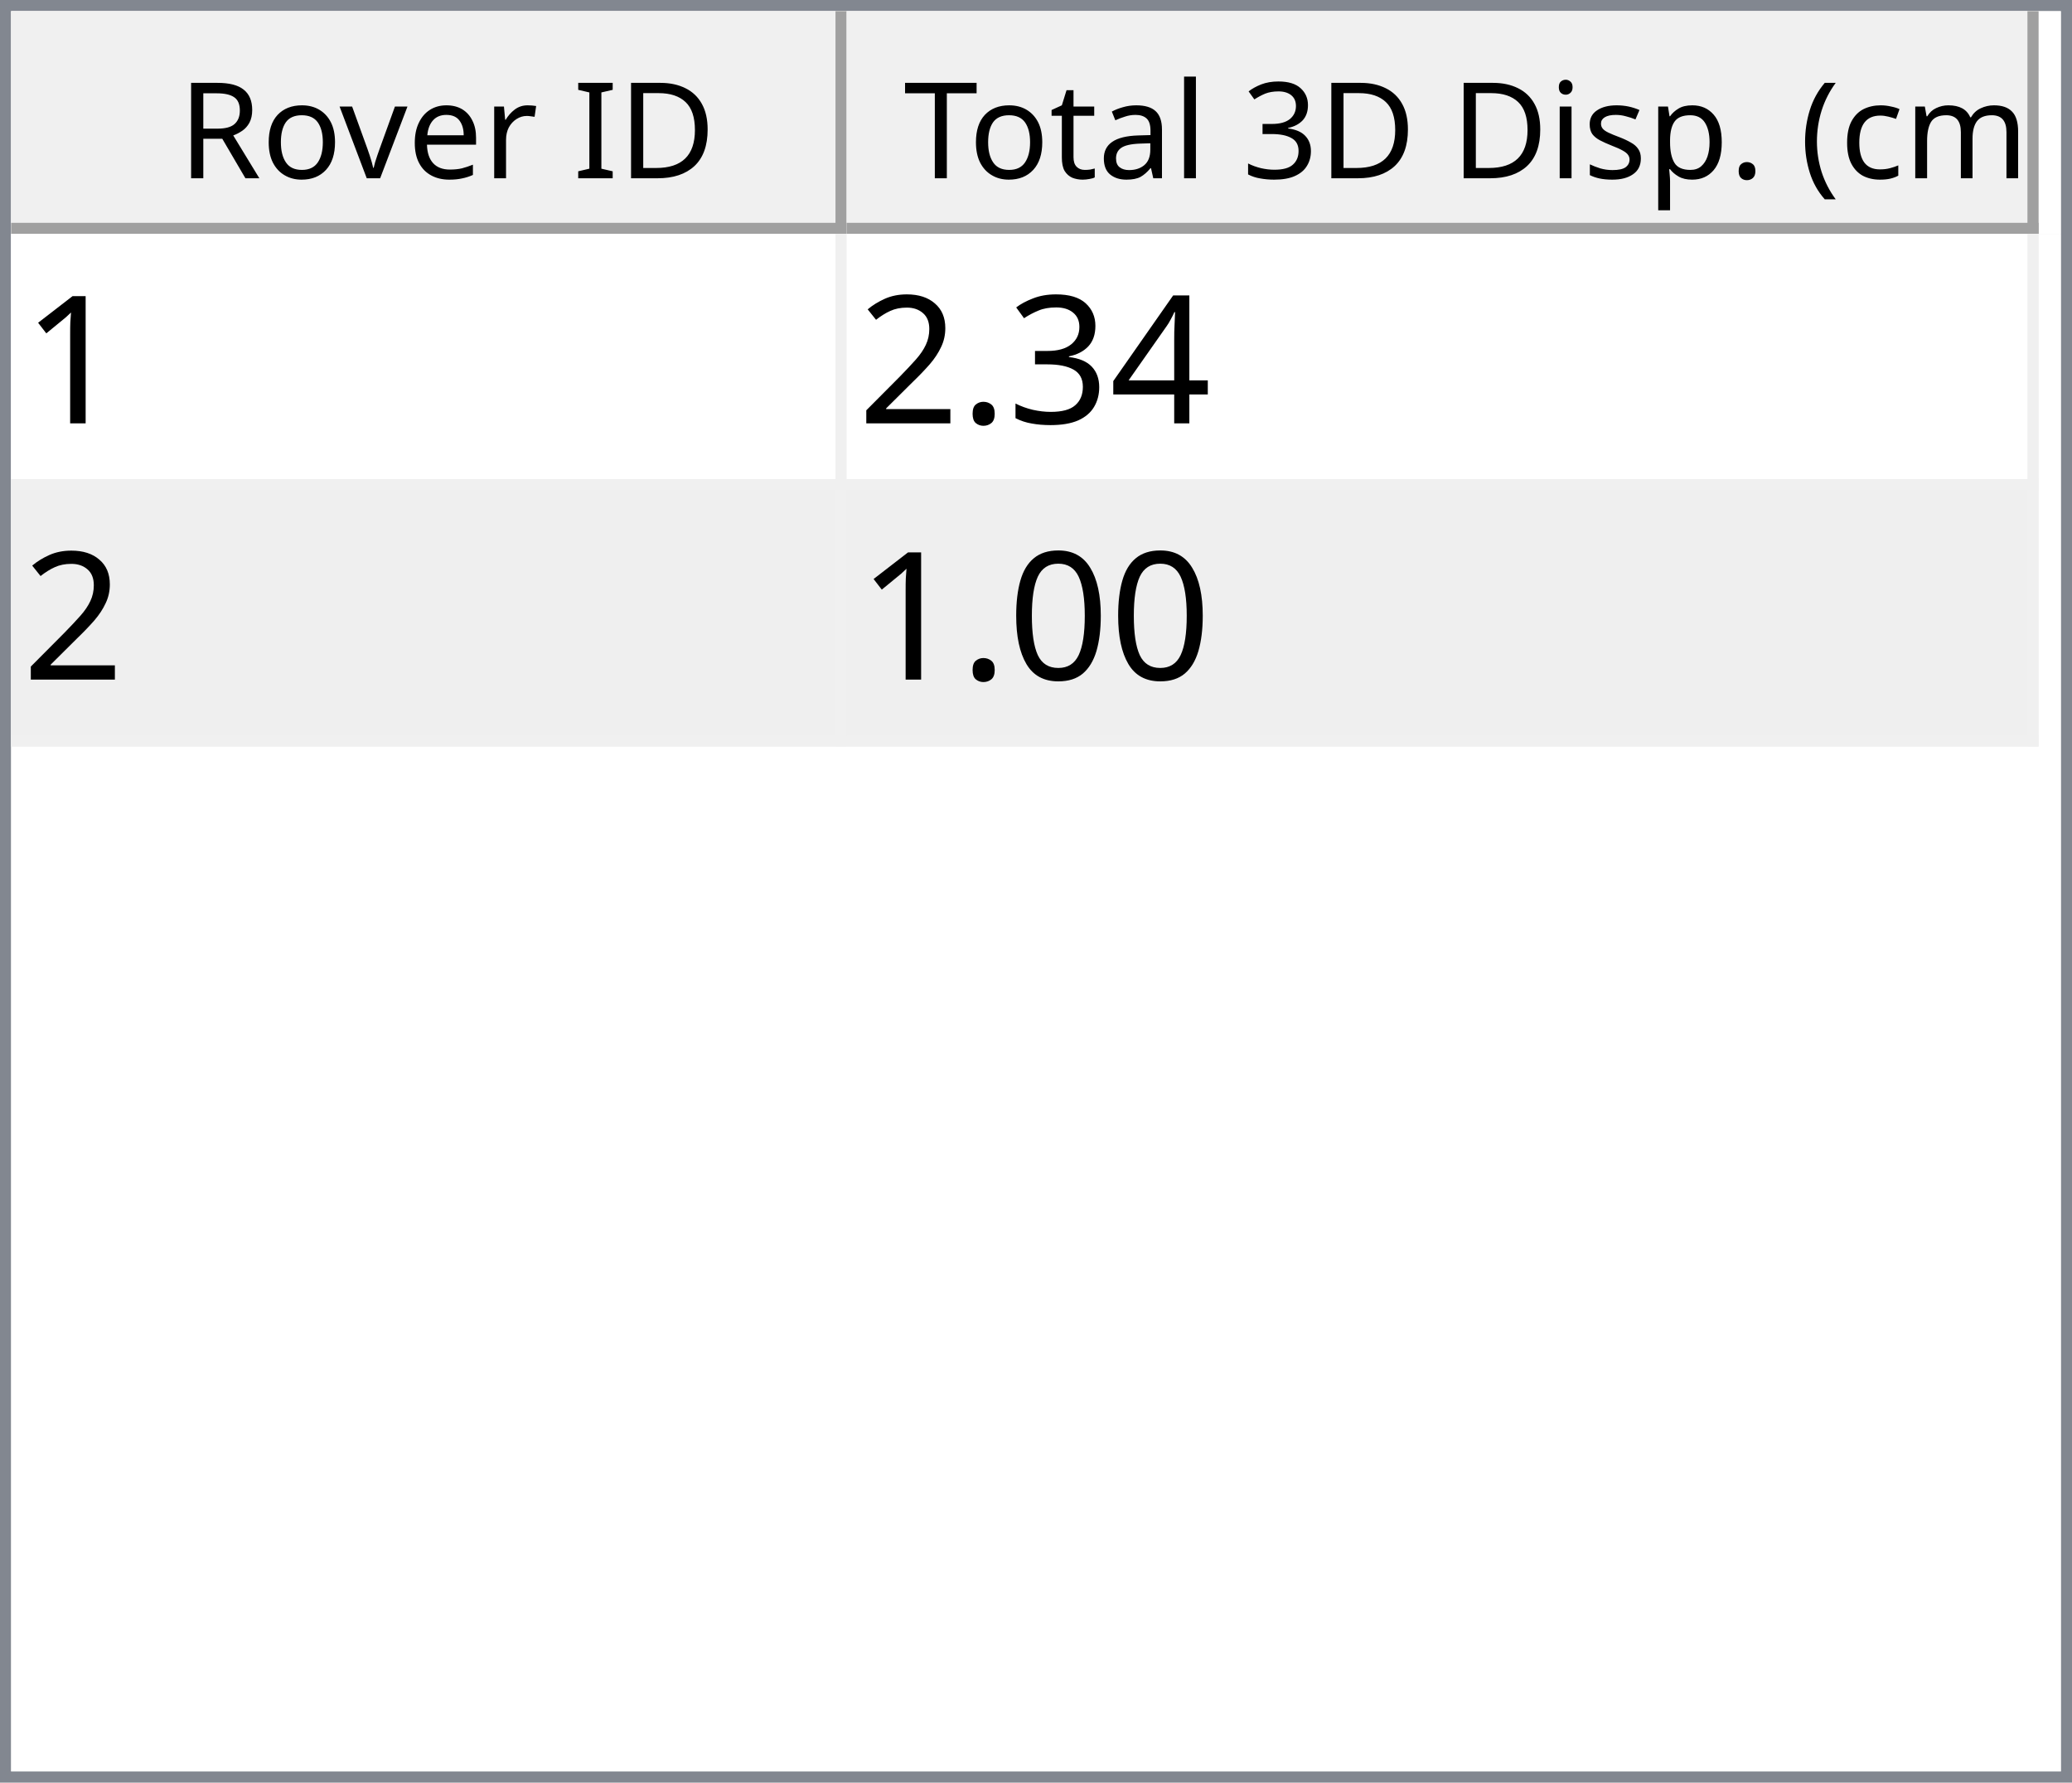
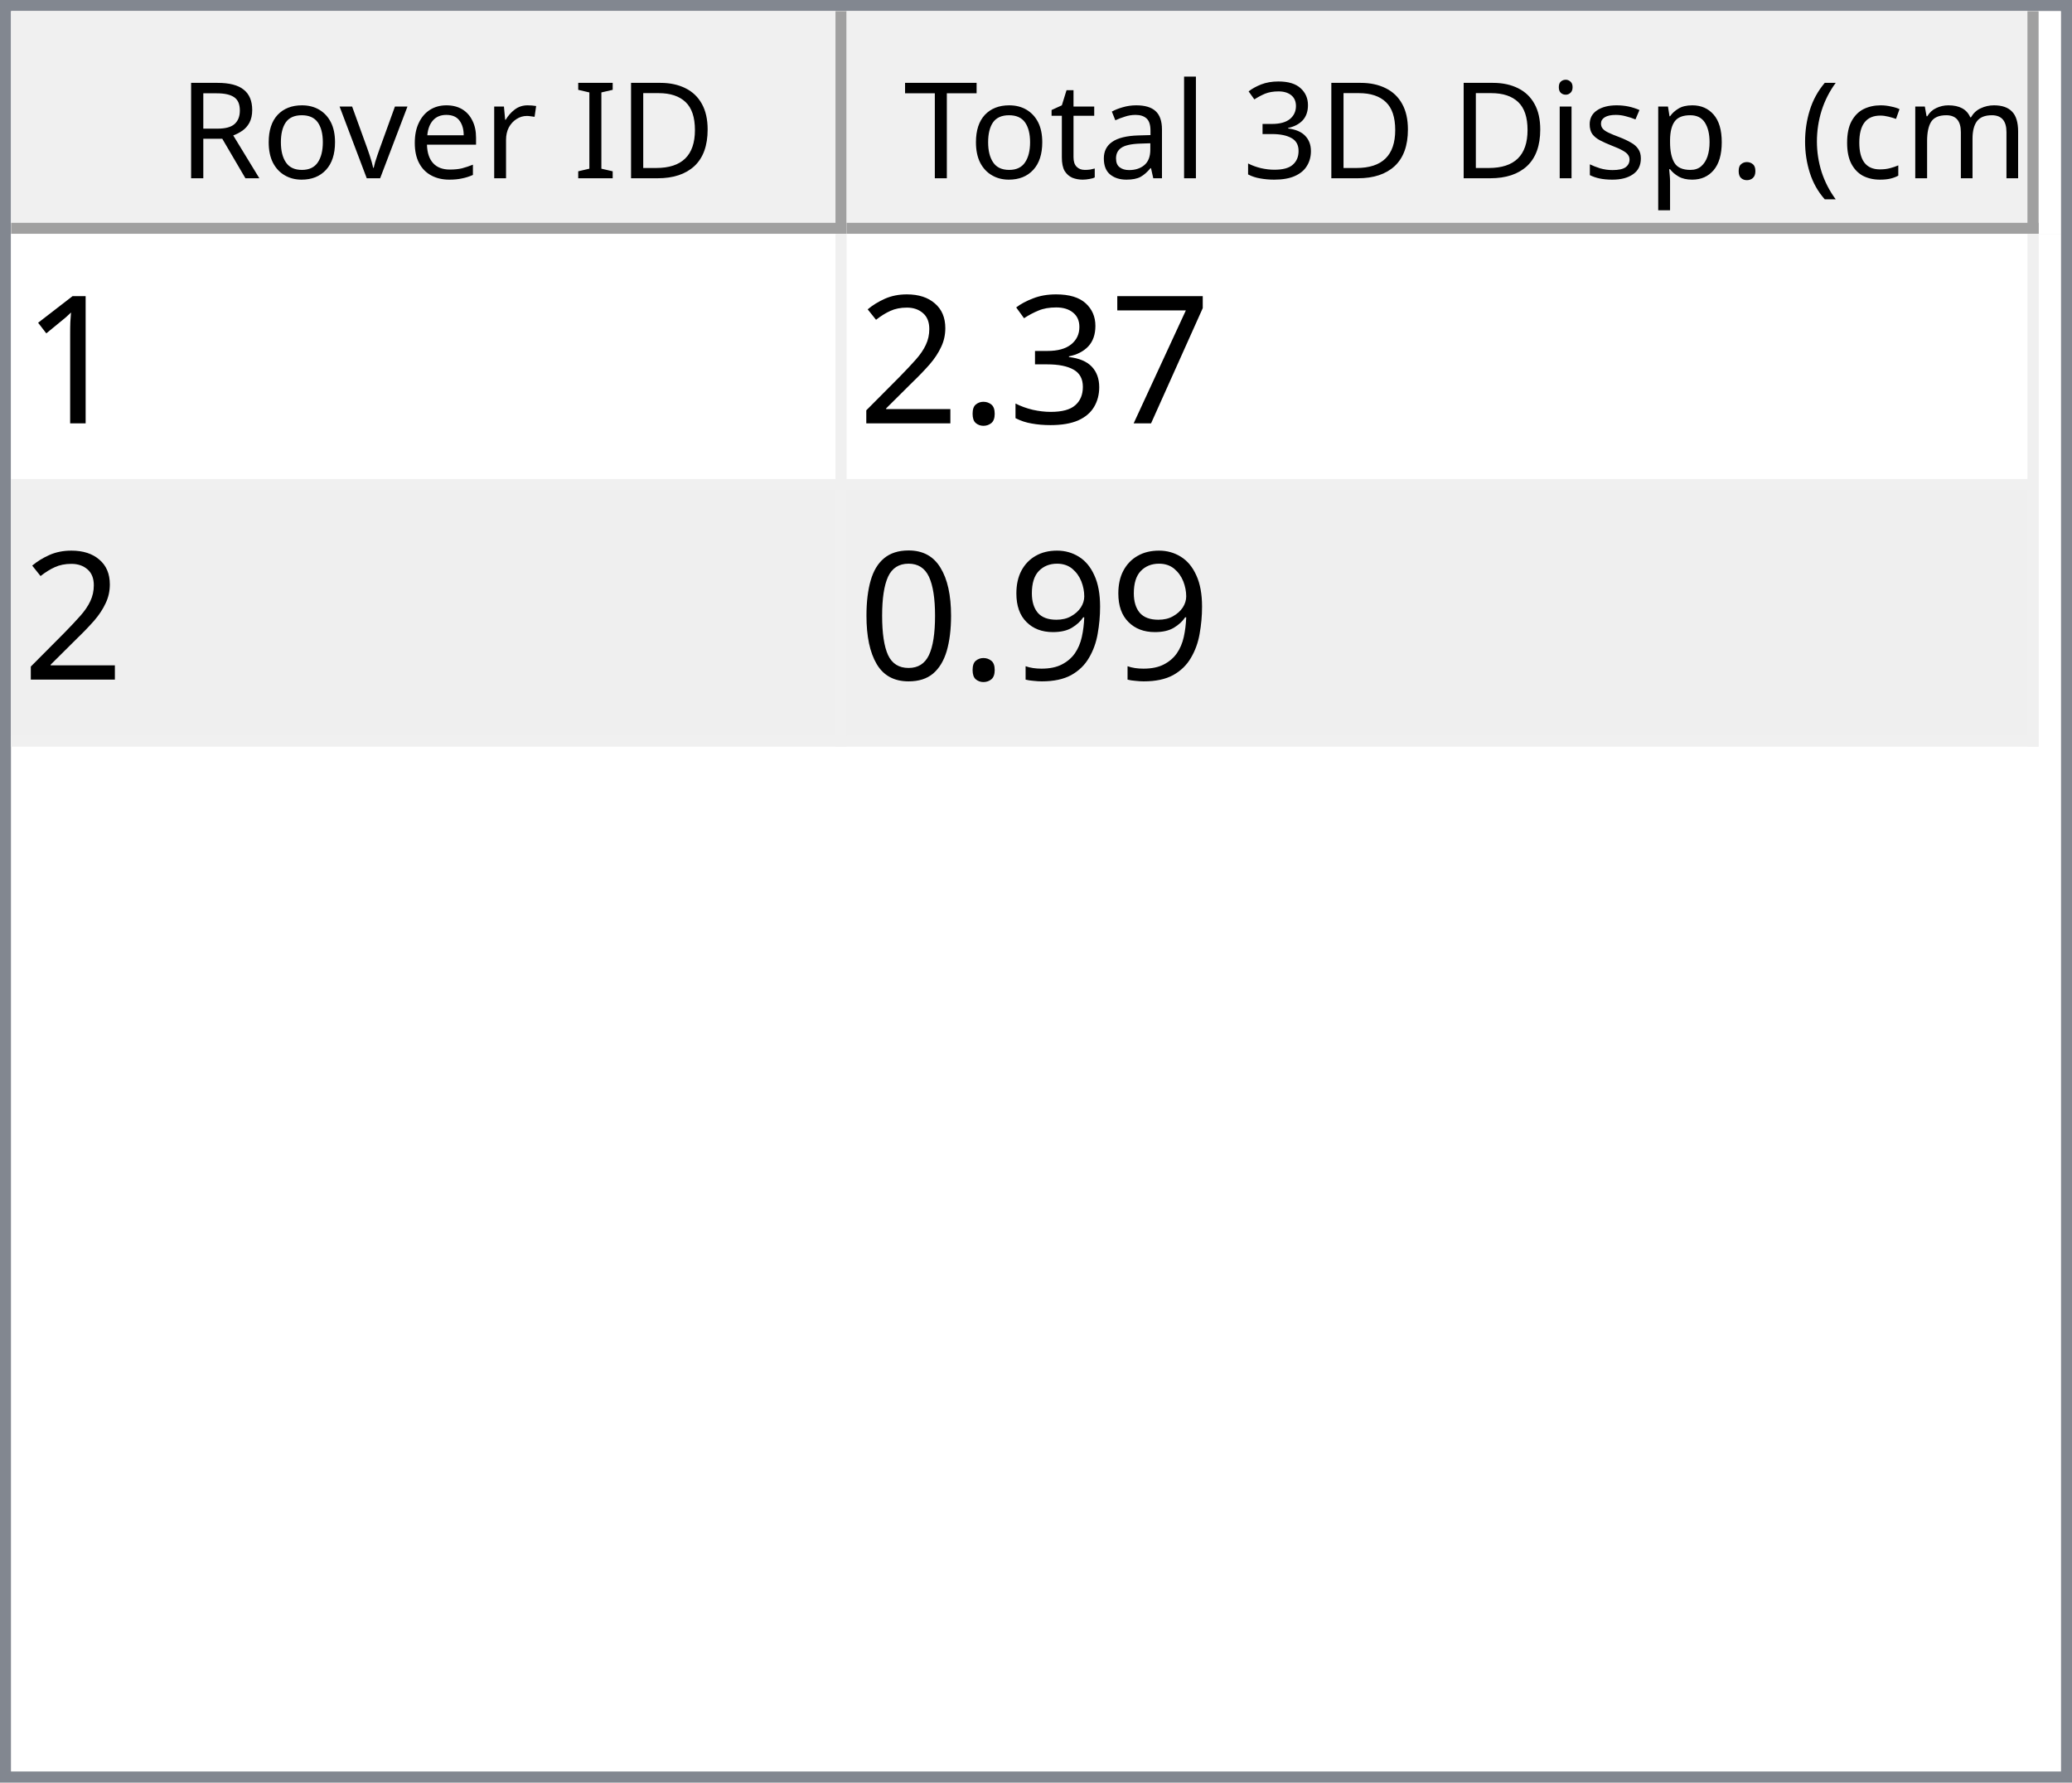
<svg xmlns="http://www.w3.org/2000/svg" style="fill-opacity:1; color-rendering:auto; color-interpolation:auto; text-rendering:auto; stroke:black; stroke-linecap:square; stroke-miterlimit:10; shape-rendering:auto; stroke-opacity:1; fill:black; stroke-dasharray:none; font-weight:normal; stroke-width:1; font-family:'Dialog'; font-style:normal; stroke-linejoin:miter; font-size:12px; stroke-dashoffset:0; image-rendering:auto;" width="186" height="160">
  <defs id="genericDefs" />
  <g>
    <defs id="defs1">
      <clipPath clipPathUnits="userSpaceOnUse" id="clipPath1">
        <path d="M0 0 L186 0 L186 160 L0 160 L0 0 Z" />
      </clipPath>
      <clipPath clipPathUnits="userSpaceOnUse" id="clipPath2">
        <path d="M0 0 L0 160 L186 160 L186 0 Z" />
      </clipPath>
      <clipPath clipPathUnits="userSpaceOnUse" id="clipPath3">
        <path d="M0 0 L0 20 L184 20 L184 0 Z" />
      </clipPath>
      <clipPath clipPathUnits="userSpaceOnUse" id="clipPath4">
        <path d="M0 0 L0 20 L75 20 L75 0 Z" />
      </clipPath>
      <clipPath clipPathUnits="userSpaceOnUse" id="clipPath5">
        <path d="M1 1 L1 19 L74 19 L74 1 Z" />
      </clipPath>
      <clipPath clipPathUnits="userSpaceOnUse" id="clipPath6">
        <path d="M0 0 L0 18 L73 18 L73 0 Z" />
      </clipPath>
      <clipPath clipPathUnits="userSpaceOnUse" id="clipPath7">
        <path d="M-0.5 -0.5 L-0.5 19.5 L74.5 19.5 L74.5 -0.5 Z" />
      </clipPath>
      <clipPath clipPathUnits="userSpaceOnUse" id="clipPath8">
        <path d="M0 0 L0 20 L107 20 L107 0 Z" />
      </clipPath>
      <clipPath clipPathUnits="userSpaceOnUse" id="clipPath9">
        <path d="M1 1 L1 19 L106 19 L106 1 Z" />
      </clipPath>
      <clipPath clipPathUnits="userSpaceOnUse" id="clipPath10">
        <path d="M0 0 L0 18 L105 18 L105 0 Z" />
      </clipPath>
      <clipPath clipPathUnits="userSpaceOnUse" id="clipPath11">
        <path d="M-0.5 -0.5 L-0.5 19.5 L106.5 19.5 L106.5 -0.5 Z" />
      </clipPath>
      <clipPath clipPathUnits="userSpaceOnUse" id="clipPath12">
        <path d="M0 0 L0 138 L184 138 L184 0 Z" />
      </clipPath>
      <clipPath clipPathUnits="userSpaceOnUse" id="clipPath13">
        <path d="M0 0 L0 46 L182 46 L182 0 Z" />
      </clipPath>
      <clipPath clipPathUnits="userSpaceOnUse" id="clipPath14">
        <path d="M-0.5 -0.5 L-0.5 45.5 L181.5 45.5 L181.5 -0.5 Z" />
      </clipPath>
      <clipPath clipPathUnits="userSpaceOnUse" id="clipPath15">
        <path d="M0 0 L0 22 L74 22 L74 0 Z" />
      </clipPath>
      <clipPath clipPathUnits="userSpaceOnUse" id="clipPath16">
        <path d="M0 0 L0 22 L106 22 L106 0 Z" />
      </clipPath>
      <font horiz-adv-x="64.551" id="font1">
        <font-face ascent="107.91" descent="25.098" units-per-em="100" style="font-style:normal; font-family:Segoe UI; font-weight:normal;" />
        <missing-glyph horiz-adv-x="64.551" d="M8.109 0 L8.109 68.266 L56.453 68.266 L56.453 0 L8.109 0 ZM15.328 7.234 L49.219 7.234 L49.219 61.031 L15.328 61.031 L15.328 7.234 Z" />
        <glyph unicode="D" horiz-adv-x="70.117" d="M9.188 0 L9.188 70.016 L28.516 70.016 Q65.531 70.016 65.531 35.891 Q65.531 19.672 55.25 9.836 Q44.969 0 27.734 0 L9.188 0 ZM17.391 62.594 L17.391 7.422 L27.828 7.422 Q41.609 7.422 49.273 14.797 Q56.938 22.172 56.938 35.688 Q56.938 62.594 28.328 62.594 L17.391 62.594 Z" />
        <glyph unicode="I" horiz-adv-x="26.611" d="M17.391 0 L9.188 0 L9.188 70.016 L17.391 70.016 L17.391 0 Z" />
        <glyph unicode=" " horiz-adv-x="27.393" d="" />
        <glyph unicode="r" horiz-adv-x="34.766" d="M34.188 41.891 Q32.078 43.5 28.125 43.5 Q23 43.5 19.555 38.672 Q16.109 33.844 16.109 25.484 L16.109 0 L8.109 0 L8.109 50 L16.109 50 L16.109 39.703 L16.312 39.703 Q18.016 44.969 21.531 47.922 Q25.047 50.875 29.391 50.875 Q32.516 50.875 34.188 50.203 L34.188 41.891 Z" />
        <glyph unicode="e" horiz-adv-x="52.295" d="M48.297 23 L12.984 23 Q13.188 14.656 17.484 10.109 Q21.781 5.562 29.297 5.562 Q37.75 5.562 44.828 11.141 L44.828 3.609 Q38.234 -1.172 27.391 -1.172 Q16.797 -1.172 10.742 5.641 Q4.688 12.453 4.688 24.812 Q4.688 36.469 11.305 43.82 Q17.922 51.172 27.734 51.172 Q37.547 51.172 42.922 44.828 Q48.297 38.484 48.297 27.203 L48.297 23 ZM40.094 29.781 Q40.047 36.719 36.75 40.578 Q33.453 44.438 27.594 44.438 Q21.922 44.438 17.969 40.383 Q14.016 36.328 13.094 29.781 L40.094 29.781 Z" />
        <glyph unicode="v" horiz-adv-x="47.9" d="M47.406 50 L27.484 0 L19.625 0 L0.688 50 L9.469 50 L22.172 13.672 Q23.578 9.672 23.922 6.688 L24.125 6.688 Q24.609 10.453 25.688 13.484 L38.969 50 L47.406 50 Z" />
        <glyph unicode="o" horiz-adv-x="58.594" d="M29 -1.172 Q17.922 -1.172 11.305 5.836 Q4.688 12.844 4.688 24.422 Q4.688 37.016 11.57 44.094 Q18.453 51.172 30.172 51.172 Q41.359 51.172 47.633 44.289 Q53.906 37.406 53.906 25.203 Q53.906 13.234 47.141 6.031 Q40.375 -1.172 29 -1.172 ZM29.594 44.438 Q21.875 44.438 17.383 39.188 Q12.891 33.938 12.891 24.703 Q12.891 15.828 17.43 10.695 Q21.969 5.562 29.594 5.562 Q37.359 5.562 41.531 10.594 Q45.703 15.625 45.703 24.906 Q45.703 34.281 41.531 39.359 Q37.359 44.438 29.594 44.438 Z" />
        <glyph unicode="R" horiz-adv-x="59.814" d="M59.375 0 L49.609 0 L37.891 19.625 Q36.281 22.359 34.766 24.289 Q33.25 26.219 31.664 27.438 Q30.078 28.656 28.25 29.219 Q26.422 29.781 24.125 29.781 L17.391 29.781 L17.391 0 L9.188 0 L9.188 70.016 L30.078 70.016 Q34.672 70.016 38.555 68.867 Q42.438 67.719 45.289 65.375 Q48.141 63.031 49.758 59.547 Q51.375 56.062 51.375 51.375 Q51.375 47.703 50.273 44.656 Q49.172 41.609 47.148 39.211 Q45.125 36.812 42.266 35.133 Q39.406 33.453 35.844 32.516 L35.844 32.328 Q37.594 31.547 38.891 30.547 Q40.188 29.547 41.359 28.18 Q42.531 26.812 43.68 25.078 Q44.828 23.344 46.234 21.047 L59.375 0 ZM17.391 62.594 L17.391 37.203 L28.516 37.203 Q31.594 37.203 34.203 38.133 Q36.812 39.062 38.719 40.797 Q40.625 42.531 41.703 45.047 Q42.781 47.562 42.781 50.688 Q42.781 56.297 39.141 59.445 Q35.5 62.594 28.609 62.594 L17.391 62.594 Z" />
        <glyph unicode=")" horiz-adv-x="30.176" d="M8.297 -15.922 L1.172 -15.922 Q16.406 2.344 16.406 26.812 Q16.406 51.469 1.078 70.016 L8.297 70.016 Q23.531 52.156 23.531 26.703 Q23.531 1.375 8.297 -15.922 Z" />
        <glyph unicode="m" horiz-adv-x="86.133" d="M79.109 0 L71.094 0 L71.094 28.719 Q71.094 37.016 68.531 40.727 Q65.969 44.438 59.906 44.438 Q54.781 44.438 51.195 39.75 Q47.609 35.062 47.609 28.516 L47.609 0 L39.594 0 L39.594 29.688 Q39.594 44.438 28.219 44.438 Q22.953 44.438 19.531 40.016 Q16.109 35.594 16.109 28.516 L16.109 0 L8.109 0 L8.109 50 L16.109 50 L16.109 42.094 L16.312 42.094 Q21.625 51.172 31.844 51.172 Q36.969 51.172 40.773 48.312 Q44.578 45.453 46 40.828 Q51.562 51.172 62.594 51.172 Q79.109 51.172 79.109 30.812 L79.109 0 Z" />
        <glyph unicode="c" horiz-adv-x="46.191" d="M42.188 2.297 Q36.422 -1.172 28.516 -1.172 Q17.828 -1.172 11.258 5.789 Q4.688 12.75 4.688 23.828 Q4.688 36.188 11.766 43.68 Q18.844 51.172 30.672 51.172 Q37.25 51.172 42.281 48.734 L42.281 40.531 Q36.719 44.438 30.375 44.438 Q22.703 44.438 17.797 38.945 Q12.891 33.453 12.891 24.516 Q12.891 15.719 17.508 10.641 Q22.125 5.562 29.891 5.562 Q36.422 5.562 42.188 9.906 L42.188 2.297 Z" />
        <glyph unicode="(" horiz-adv-x="30.176" d="M29.109 -15.922 L21.969 -15.922 Q6.844 1.375 6.844 26.703 Q6.844 52.156 21.969 70.016 L29.203 70.016 Q13.875 51.469 13.875 26.812 Q13.875 2.344 29.109 -15.922 Z" />
        <glyph unicode="." horiz-adv-x="21.68" d="M10.891 -1.078 Q8.641 -1.078 7.055 0.539 Q5.469 2.156 5.469 4.391 Q5.469 6.641 7.055 8.273 Q8.641 9.906 10.891 9.906 Q13.188 9.906 14.797 8.273 Q16.406 6.641 16.406 4.391 Q16.406 2.156 14.797 0.539 Q13.188 -1.078 10.891 -1.078 Z" />
        <glyph unicode="p" horiz-adv-x="58.789" d="M16.312 7.234 L16.109 7.234 L16.109 -23 L8.109 -23 L8.109 50 L16.109 50 L16.109 41.219 L16.312 41.219 Q22.219 51.172 33.594 51.172 Q43.266 51.172 48.688 44.461 Q54.109 37.75 54.109 26.469 Q54.109 13.922 48 6.375 Q41.891 -1.172 31.297 -1.172 Q21.578 -1.172 16.312 7.234 ZM16.109 27.391 L16.109 20.406 Q16.109 14.203 20.141 9.883 Q24.172 5.562 30.375 5.562 Q37.641 5.562 41.773 11.133 Q45.906 16.703 45.906 26.609 Q45.906 34.969 42.047 39.703 Q38.188 44.438 31.594 44.438 Q24.609 44.438 20.359 39.578 Q16.109 34.719 16.109 27.391 Z" />
        <glyph unicode="s" horiz-adv-x="42.432" d="M5.078 1.812 L5.078 10.406 Q11.625 5.562 19.484 5.562 Q30.031 5.562 30.031 12.594 Q30.031 14.594 29.125 15.992 Q28.219 17.391 26.68 18.461 Q25.141 19.531 23.07 20.383 Q21 21.234 18.609 22.172 Q15.281 23.484 12.766 24.828 Q10.25 26.172 8.57 27.859 Q6.891 29.547 6.031 31.695 Q5.172 33.844 5.172 36.719 Q5.172 40.234 6.789 42.945 Q8.406 45.656 11.086 47.484 Q13.766 49.312 17.211 50.242 Q20.656 51.172 24.312 51.172 Q30.812 51.172 35.938 48.922 L35.938 40.828 Q30.422 44.438 23.25 44.438 Q21 44.438 19.195 43.922 Q17.391 43.406 16.094 42.477 Q14.797 41.547 14.086 40.258 Q13.375 38.969 13.375 37.406 Q13.375 35.453 14.086 34.133 Q14.797 32.812 16.164 31.789 Q17.531 30.766 19.484 29.938 Q21.438 29.109 23.922 28.125 Q27.25 26.859 29.883 25.516 Q32.516 24.172 34.375 22.484 Q36.234 20.797 37.234 18.602 Q38.234 16.406 38.234 13.375 Q38.234 9.672 36.602 6.938 Q34.969 4.203 32.234 2.398 Q29.5 0.594 25.93 -0.289 Q22.359 -1.172 18.453 -1.172 Q10.75 -1.172 5.078 1.812 Z" />
        <glyph unicode="i" horiz-adv-x="24.219" d="M12.203 62.703 Q10.062 62.703 8.547 64.164 Q7.031 65.625 7.031 67.875 Q7.031 70.125 8.547 71.609 Q10.062 73.094 12.203 73.094 Q14.406 73.094 15.945 71.609 Q17.484 70.125 17.484 67.875 Q17.484 65.719 15.945 64.211 Q14.406 62.703 12.203 62.703 ZM16.109 0 L8.109 0 L8.109 50 L16.109 50 L16.109 0 Z" />
        <glyph unicode="3" horiz-adv-x="53.906" d="M46.531 19.828 Q46.531 15.094 44.75 11.211 Q42.969 7.328 39.719 4.57 Q36.469 1.812 31.93 0.297 Q27.391 -1.219 21.922 -1.219 Q11.922 -1.219 6 2.594 L6 11.188 Q13.094 5.609 22.219 5.609 Q25.875 5.609 28.828 6.539 Q31.781 7.469 33.906 9.227 Q36.031 10.984 37.18 13.477 Q38.328 15.969 38.328 19.094 Q38.328 32.812 18.797 32.812 L12.984 32.812 L12.984 39.594 L18.5 39.594 Q35.797 39.594 35.797 52.484 Q35.797 64.406 22.609 64.406 Q15.188 64.406 8.688 59.422 L8.688 67.188 Q15.375 71.188 24.609 71.188 Q29 71.188 32.57 69.969 Q36.141 68.75 38.68 66.555 Q41.219 64.359 42.609 61.281 Q44 58.203 44 54.5 Q44 40.672 30.031 36.719 L30.031 36.531 Q33.594 36.141 36.625 34.797 Q39.656 33.453 41.852 31.305 Q44.047 29.156 45.289 26.25 Q46.531 23.344 46.531 19.828 Z" />
        <glyph unicode="l" horiz-adv-x="24.219" d="M16.109 0 L8.109 0 L8.109 74.031 L16.109 74.031 L16.109 0 Z" />
        <glyph unicode="a" horiz-adv-x="50.879" d="M43.891 0 L35.891 0 L35.891 7.812 L35.688 7.812 Q30.469 -1.172 20.312 -1.172 Q12.844 -1.172 8.617 2.781 Q4.391 6.734 4.391 13.281 Q4.391 27.297 20.906 29.594 L35.891 31.688 Q35.891 44.438 25.594 44.438 Q16.547 44.438 9.281 38.281 L9.281 46.484 Q16.656 51.172 26.266 51.172 Q43.891 51.172 43.891 32.516 L43.891 0 ZM35.891 25.297 L23.828 23.641 Q18.266 22.859 15.43 20.875 Q12.594 18.891 12.594 13.875 Q12.594 10.203 15.211 7.883 Q17.828 5.562 22.172 5.562 Q28.125 5.562 32.008 9.742 Q35.891 13.922 35.891 20.312 L35.891 25.297 Z" />
        <glyph unicode="t" horiz-adv-x="33.887" d="M31.297 0.484 Q28.469 -1.078 23.828 -1.078 Q10.688 -1.078 10.688 13.578 L10.688 43.172 L2.094 43.172 L2.094 50 L10.688 50 L10.688 62.203 L18.703 64.797 L18.703 50 L31.297 50 L31.297 43.172 L18.703 43.172 L18.703 14.984 Q18.703 9.969 20.414 7.82 Q22.125 5.672 26.078 5.672 Q29.109 5.672 31.297 7.328 L31.297 0.484 Z" />
        <glyph unicode="T" horiz-adv-x="52.393" d="M50.594 62.594 L30.375 62.594 L30.375 0 L22.172 0 L22.172 62.594 L2 62.594 L2 70.016 L50.594 70.016 L50.594 62.594 Z" />
      </font>
      <font horiz-adv-x="75.0" id="font2">
        <font-face ascent="100.537" descent="21.973" units-per-em="100" style="font-style:normal; font-family:sans-serif; font-weight:normal;" />
        <missing-glyph horiz-adv-x="75.0" d="M12.5 0 L12.5 62.5 L62.5 62.5 L62.5 0 L12.5 0 ZM14.062 1.562 L60.938 1.562 L60.938 60.938 L14.062 60.938 L14.062 1.562 Z" />
        <glyph unicode="1" horiz-adv-x="55.615" d="M37.25 0 L28.469 0 L28.469 56 Q25.297 52.984 20.141 49.953 Q14.984 46.922 10.891 45.406 L10.891 53.906 Q18.266 57.375 23.781 62.305 Q29.297 67.234 31.594 71.875 L37.25 71.875 L37.25 0 Z" />
-         <glyph unicode="4" horiz-adv-x="55.615" d="M32.328 0 L32.328 17.141 L1.266 17.141 L1.266 25.203 L33.938 71.578 L41.109 71.578 L41.109 25.203 L50.781 25.203 L50.781 17.141 L41.109 17.141 L41.109 0 L32.328 0 ZM32.328 25.203 L32.328 57.469 L9.906 25.203 L32.328 25.203 Z" />
+         <glyph unicode="7" horiz-adv-x="55.615" d="M4.734 62.203 L4.734 70.656 L51.078 70.656 L51.078 63.812 Q44.234 56.547 37.523 44.484 Q30.812 32.422 27.156 19.672 Q24.516 10.688 23.781 0 L14.75 0 Q14.891 8.453 18.062 20.414 Q21.234 32.375 27.172 43.484 Q33.109 54.594 39.797 62.203 L4.734 62.203 Z" />
        <glyph unicode="3" horiz-adv-x="55.615" d="M4.203 18.891 L12.984 20.062 Q14.5 12.594 18.141 9.297 Q21.781 6 27 6 Q33.203 6 37.477 10.297 Q41.75 14.594 41.75 20.953 Q41.75 27 37.797 30.93 Q33.844 34.859 27.734 34.859 Q25.25 34.859 21.531 33.891 L22.516 41.609 Q23.391 41.5 23.922 41.5 Q29.547 41.5 34.039 44.43 Q38.531 47.359 38.531 53.469 Q38.531 58.297 35.258 61.477 Q31.984 64.656 26.812 64.656 Q21.688 64.656 18.266 61.43 Q14.844 58.203 13.875 51.766 L5.078 53.328 Q6.688 62.156 12.398 67.016 Q18.109 71.875 26.609 71.875 Q32.469 71.875 37.398 69.359 Q42.328 66.844 44.945 62.5 Q47.562 58.156 47.562 53.266 Q47.562 48.641 45.07 44.828 Q42.578 41.016 37.703 38.766 Q44.047 37.312 47.562 32.695 Q51.078 28.078 51.078 21.141 Q51.078 11.766 44.242 5.25 Q37.406 -1.266 26.953 -1.266 Q17.531 -1.266 11.305 4.352 Q5.078 9.969 4.203 18.891 Z" />
        <glyph unicode="." horiz-adv-x="27.783" d="M9.078 0 L9.078 10.016 L19.094 10.016 L19.094 0 L9.078 0 Z" />
        <glyph unicode="2" horiz-adv-x="55.615" d="M50.344 8.453 L50.344 0 L3.031 0 Q2.938 3.172 4.047 6.109 Q5.859 10.938 9.836 15.625 Q13.812 20.312 21.344 26.469 Q33.016 36.031 37.117 41.625 Q41.219 47.219 41.219 52.203 Q41.219 57.422 37.477 61.008 Q33.734 64.594 27.734 64.594 Q21.391 64.594 17.578 60.789 Q13.766 56.984 13.719 50.25 L4.688 51.172 Q5.609 61.281 11.664 66.578 Q17.719 71.875 27.938 71.875 Q38.234 71.875 44.242 66.164 Q50.25 60.453 50.25 52 Q50.25 47.703 48.492 43.555 Q46.734 39.406 42.656 34.812 Q38.578 30.219 29.109 22.219 Q21.188 15.578 18.945 13.211 Q16.703 10.844 15.234 8.453 L50.344 8.453 Z" />
+         <glyph unicode="9" horiz-adv-x="55.615" d="M5.469 16.547 L13.922 17.328 Q14.984 11.375 18.016 8.688 Q21.047 6 25.781 6 Q29.828 6 32.883 7.859 Q35.938 9.719 37.891 12.82 Q39.844 15.922 41.164 21.195 Q42.484 26.469 42.484 31.938 Q42.484 32.516 42.438 33.688 Q39.797 29.5 35.234 26.883 Q30.672 24.266 25.344 24.266 Q16.453 24.266 10.305 30.711 Q4.156 37.156 4.156 47.703 Q4.156 58.594 10.578 65.234 Q17 71.875 26.656 71.875 Q33.641 71.875 39.43 68.117 Q45.219 64.359 48.219 57.398 Q51.219 50.438 51.219 37.25 Q51.219 23.531 48.242 15.406 Q45.266 7.281 39.383 3.031 Q33.5 -1.219 25.594 -1.219 Q17.188 -1.219 11.867 3.445 Q6.547 8.109 5.469 16.547 ZM41.453 48.141 Q41.453 55.719 37.43 60.156 Q33.406 64.594 27.734 64.594 Q21.875 64.594 17.531 59.812 Q13.188 55.031 13.188 47.406 Q13.188 40.578 17.312 36.305 Q21.438 32.031 27.484 32.031 Q33.594 32.031 37.523 36.305 Q41.453 40.578 41.453 48.141 Z" />
        <glyph unicode="0" horiz-adv-x="55.615" d="M4.156 35.297 Q4.156 48 6.766 55.742 Q9.375 63.484 14.523 67.68 Q19.672 71.875 27.484 71.875 Q33.25 71.875 37.594 69.555 Q41.938 67.234 44.773 62.867 Q47.609 58.5 49.219 52.227 Q50.828 45.953 50.828 35.297 Q50.828 22.703 48.242 14.969 Q45.656 7.234 40.508 3.008 Q35.359 -1.219 27.484 -1.219 Q17.141 -1.219 11.234 6.203 Q4.156 15.141 4.156 35.297 ZM13.188 35.297 Q13.188 17.672 17.312 11.836 Q21.438 6 27.484 6 Q33.547 6 37.672 11.859 Q41.797 17.719 41.797 35.297 Q41.797 52.984 37.672 58.789 Q33.547 64.594 27.391 64.594 Q21.344 64.594 17.719 59.469 Q13.188 52.938 13.188 35.297 Z" />
      </font>
    </defs>
    <g style="fill:white; stroke:white;">
      <rect x="0" y="0" width="186" style="clip-path:url(#clipPath1); stroke:none;" height="160" />
    </g>
    <g style="fill:white; text-rendering:optimizeSpeed; color-rendering:optimizeSpeed; image-rendering:optimizeSpeed; shape-rendering:crispEdges; stroke:white; color-interpolation:sRGB;">
      <rect x="0" width="186" height="160" y="0" style="stroke:none;" />
      <path style="stroke:none;" d="M0 160 L186 160 L186 0 L0 0 Z" />
    </g>
    <g style="fill:rgb(240,240,240); font-family:'Segoe UI'; stroke:rgb(240,240,240);">
      <rect x="0" y="0" width="186" style="clip-path:url(#clipPath2); stroke:none;" height="160" />
    </g>
    <g style="fill:rgb(130,135,144); font-family:'Segoe UI'; stroke:rgb(130,135,144);">
      <path d="M0 0 L186 0 L186 160 L0 160 L0 0 ZM1 1 L185 1 L185 159 L1 159 L1 1 Z" style="fill-rule:evenodd; clip-path:url(#clipPath2); stroke:none;" />
    </g>
    <g style="fill:white; font-family:'Segoe UI'; stroke:white;" transform="translate(1,1)">
      <rect x="0" y="0" width="184" style="clip-path:url(#clipPath3); stroke:none;" height="20" />
    </g>
    <g style="fill:rgb(240,240,240); font-family:'Segoe UI'; stroke:rgb(240,240,240);" transform="translate(1,1)">
      <rect x="0" y="0" width="75" style="clip-path:url(#clipPath4); stroke:none;" height="20" />
    </g>
    <g style="font-family:'Segoe UI';" transform="translate(2,2)">
      <text x="14" xml:space="preserve" y="14" style="clip-path:url(#clipPath6); stroke:none;">Rover ID</text>
    </g>
    <g style="fill:rgb(160,160,160); font-family:'Segoe UI'; stroke:rgb(160,160,160); stroke-linejoin:bevel;" transform="translate(1.5,1.5)">
      <line x1="74" x2="74" y1="0" style="fill:none; clip-path:url(#clipPath7);" y2="19" />
    </g>
    <g style="fill:rgb(160,160,160); font-family:'Segoe UI'; stroke:rgb(160,160,160); stroke-linejoin:bevel;" transform="matrix(1,0,0,1,1,1) translate(0.5,0.5)">
      <line x1="0" x2="74" y1="19" style="fill:none; clip-path:url(#clipPath7);" y2="19" />
    </g>
    <g style="fill:rgb(240,240,240); font-family:'Segoe UI'; stroke:rgb(240,240,240);" transform="translate(76,1)">
      <rect x="0" y="0" width="107" style="clip-path:url(#clipPath8); stroke:none;" height="20" />
    </g>
    <g style="font-family:'Segoe UI';" transform="translate(77,2)">
      <text x="1" xml:space="preserve" y="14" style="clip-path:url(#clipPath10); stroke:none;"> Total 3D Disp. (cm)</text>
    </g>
    <g style="fill:rgb(160,160,160); font-family:'Segoe UI'; stroke:rgb(160,160,160); stroke-linejoin:bevel;" transform="translate(76.5,1.5)">
      <line x1="106" x2="106" y1="0" style="fill:none; clip-path:url(#clipPath11);" y2="19" />
    </g>
    <g style="fill:rgb(160,160,160); font-family:'Segoe UI'; stroke:rgb(160,160,160); stroke-linejoin:bevel;" transform="matrix(1,0,0,1,76,1) translate(0.5,0.5)">
      <line x1="0" x2="106" y1="19" style="fill:none; clip-path:url(#clipPath11);" y2="19" />
    </g>
    <g style="fill:white; font-family:'Segoe UI'; stroke:white;" transform="translate(1,21)">
      <rect x="0" y="0" width="184" style="clip-path:url(#clipPath12); stroke:none;" height="138" />
    </g>
    <g style="fill:rgb(240,240,240); font-size:16px; font-family:sans-serif; stroke:rgb(240,240,240);" transform="translate(1,21)">
      <rect x="0" y="0" width="182" style="clip-path:url(#clipPath13); stroke:none;" height="46" />
      <line transform="translate(0.5,0.5)" x1="0" x2="181" y1="22" style="clip-path:url(#clipPath14); fill:none; stroke-linejoin:bevel;" y2="22" />
    </g>
    <g transform="matrix(1,0,0,1,1,21) translate(0.5,0.5)" style="fill:rgb(240,240,240); font-size:16px; font-family:sans-serif; stroke:rgb(240,240,240); stroke-linejoin:bevel;">
      <line x1="0" x2="181" y1="45" style="fill:none; clip-path:url(#clipPath14);" y2="45" />
    </g>
    <g transform="matrix(1,0,0,1,1,21) translate(0.5,0.5)" style="fill:rgb(240,240,240); font-size:16px; font-family:sans-serif; stroke:rgb(240,240,240); stroke-linejoin:bevel;">
      <line x1="74" x2="74" y1="0" style="fill:none; clip-path:url(#clipPath14);" y2="45" />
    </g>
    <g transform="matrix(1,0,0,1,1,21) translate(0.5,0.5)" style="fill:rgb(240,240,240); font-size:16px; font-family:sans-serif; stroke:rgb(240,240,240); stroke-linejoin:bevel;">
      <line x1="181" x2="181" y1="0" style="fill:none; clip-path:url(#clipPath14);" y2="45" />
    </g>
    <g style="fill:white; font-size:16px; font-family:sans-serif; stroke:white;" transform="matrix(1,0,0,1,1,21)">
      <rect x="0" y="0" width="74" style="clip-path:url(#clipPath15); stroke:none;" height="22" />
      <text x="1" y="17" style="fill:black; clip-path:url(#clipPath15); stroke:none;" xml:space="preserve">1</text>
    </g>
    <g style="fill:white; font-size:16px; font-family:sans-serif; stroke:white;" transform="matrix(1,0,0,1,1,21) translate(75,0)">
      <rect x="0" y="0" width="106" style="clip-path:url(#clipPath16); stroke:none;" height="22" />
-       <text x="1" y="17" style="fill:black; clip-path:url(#clipPath16); stroke:none;" xml:space="preserve">2.34</text>
+       <text x="1" y="17" style="fill:black; clip-path:url(#clipPath16); stroke:none;" xml:space="preserve">2.37</text>
    </g>
    <g style="fill:rgb(239,239,239); font-size:16px; font-family:sans-serif; stroke:rgb(239,239,239);" transform="matrix(1,0,0,1,1,21) translate(0,23)">
      <rect x="0" y="0" width="74" style="clip-path:url(#clipPath15); stroke:none;" height="22" />
      <text x="1" y="17" style="fill:black; clip-path:url(#clipPath15); stroke:none;" xml:space="preserve">2</text>
    </g>
    <g style="fill:rgb(239,239,239); font-size:16px; font-family:sans-serif; stroke:rgb(239,239,239);" transform="matrix(1,0,0,1,1,21) translate(75,23)">
      <rect x="0" y="0" width="106" style="clip-path:url(#clipPath16); stroke:none;" height="22" />
-       <text x="1" y="17" style="fill:black; clip-path:url(#clipPath16); stroke:none;" xml:space="preserve">1.00</text>
+       <text x="1" y="17" style="fill:black; clip-path:url(#clipPath16); stroke:none;" xml:space="preserve">0.99</text>
    </g>
  </g>
</svg>
